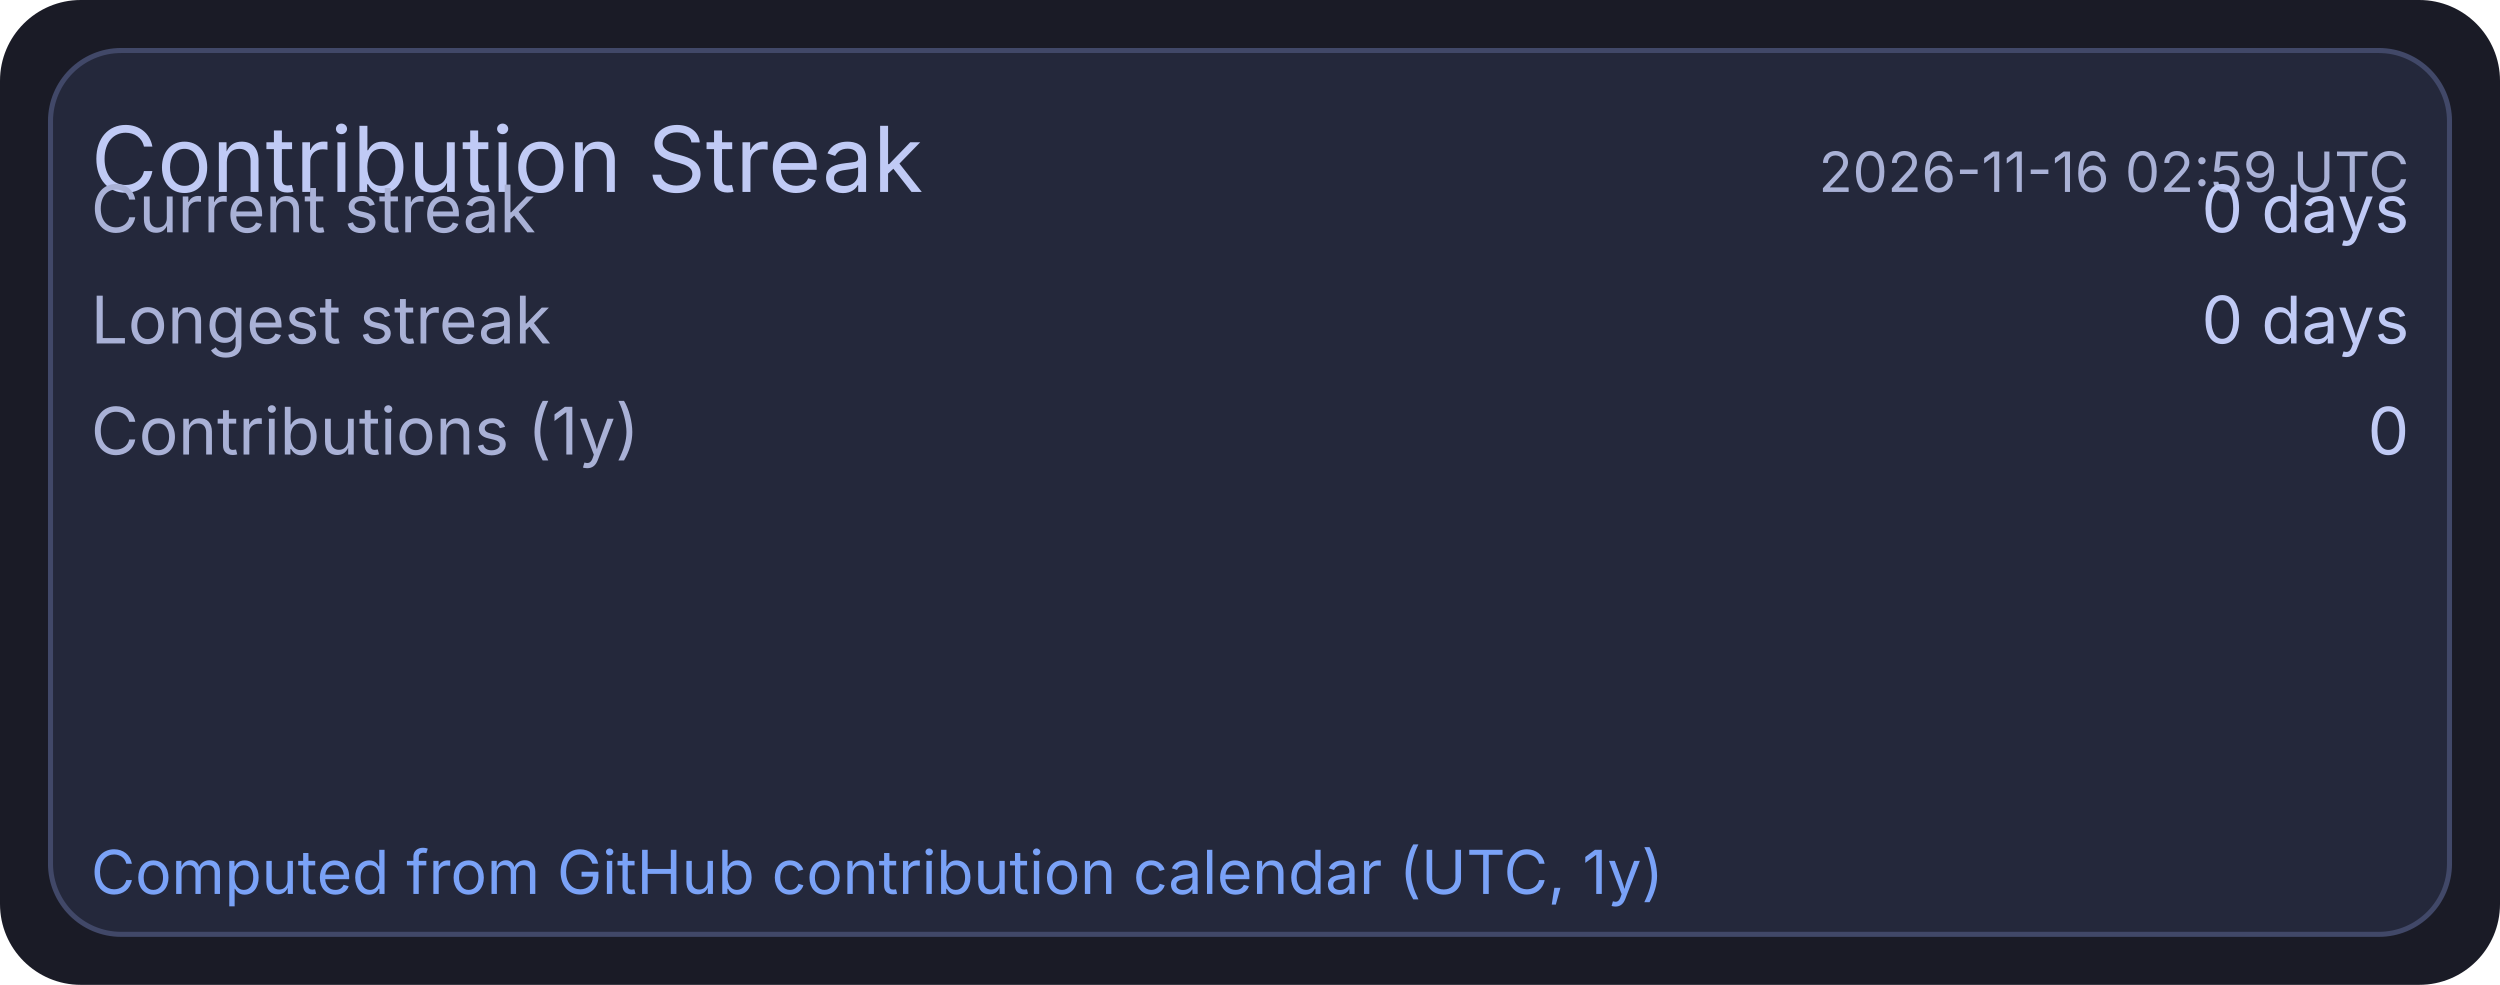
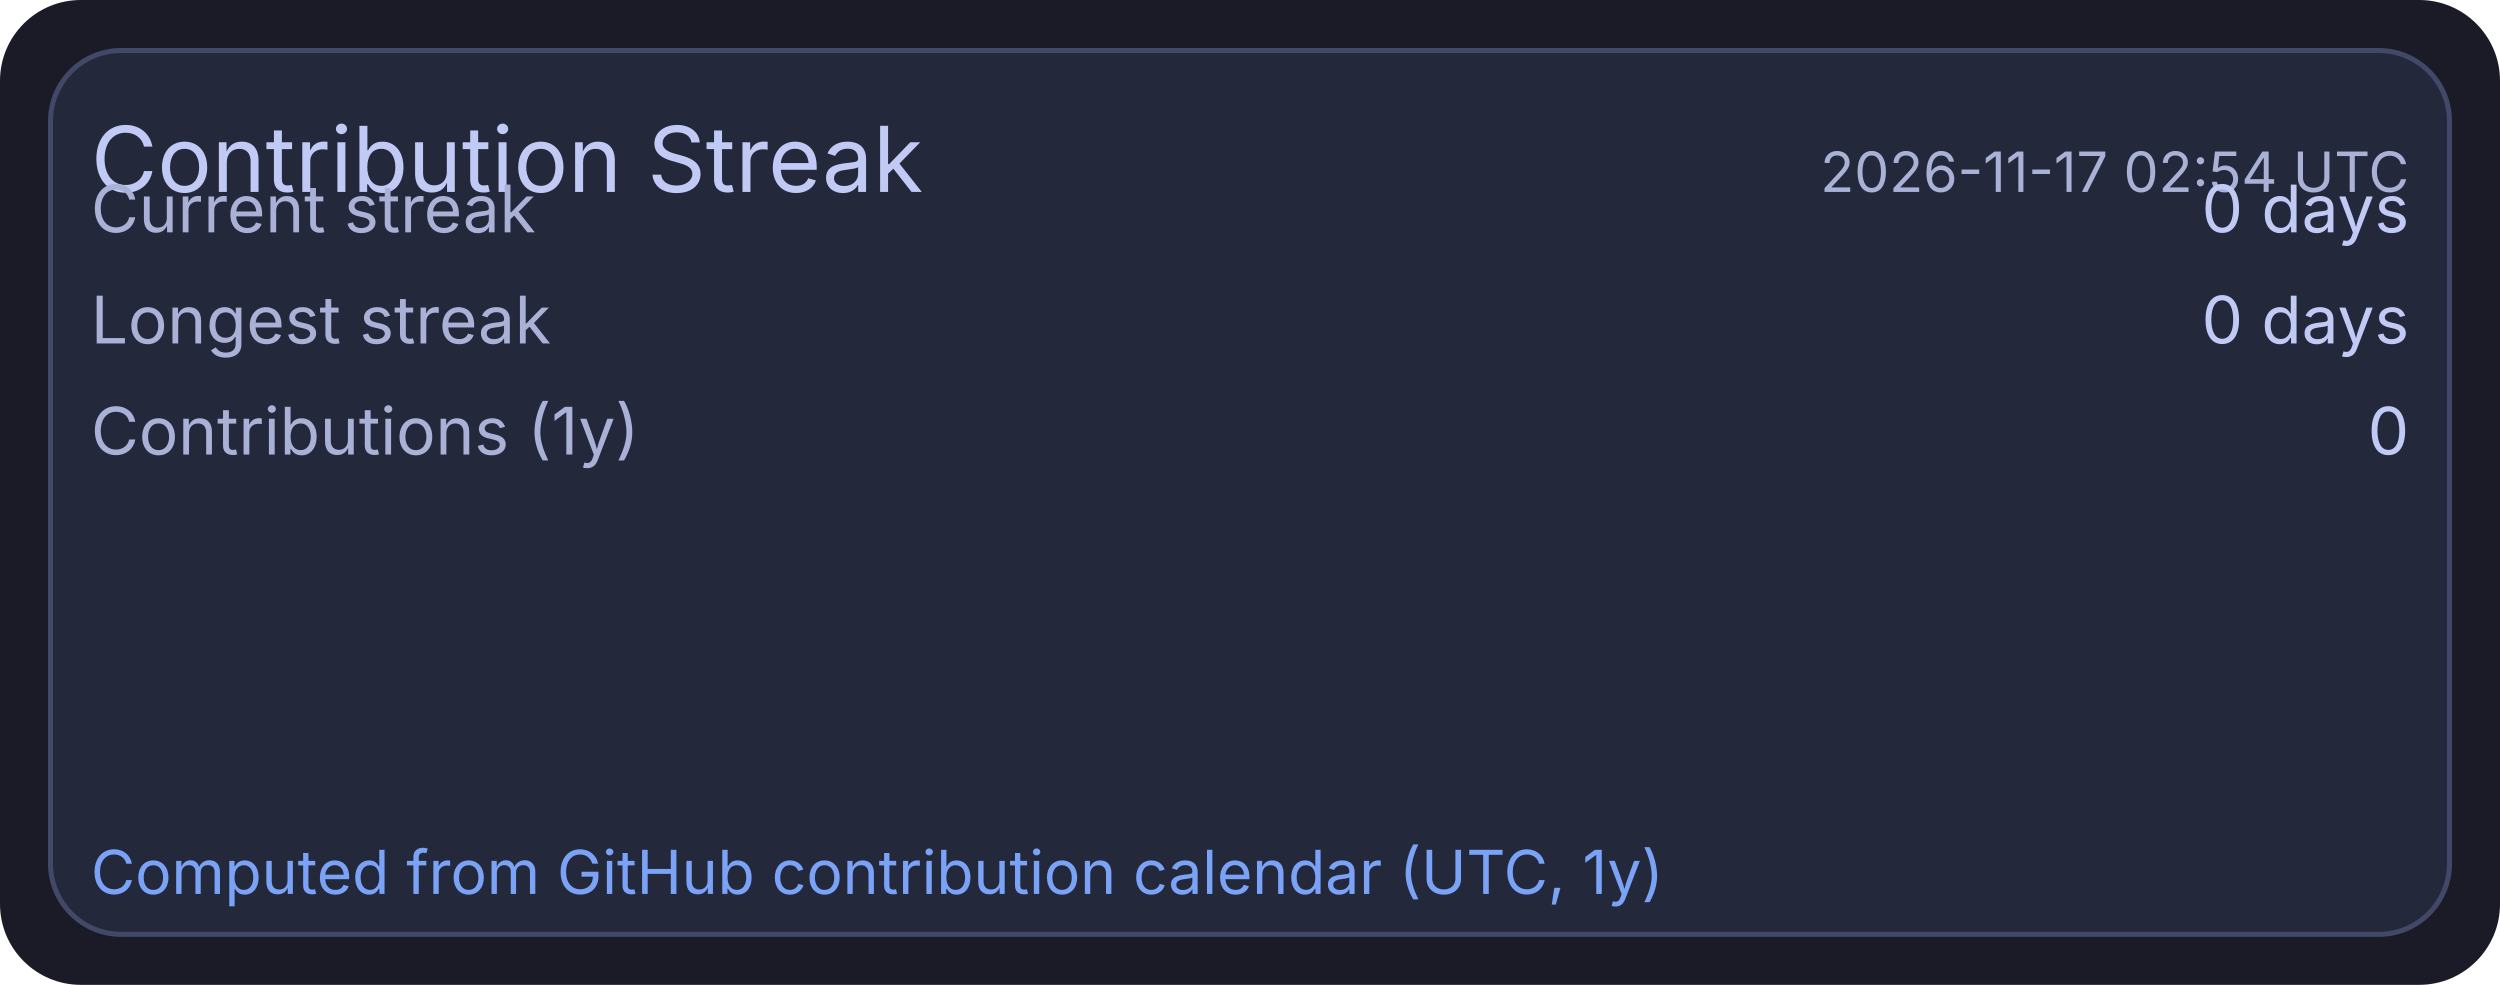
<svg xmlns="http://www.w3.org/2000/svg" width="495" height="195" viewBox="0 0 495 195">
  <rect x="0" y="0" width="495" height="195" rx="16" fill="#1a1b26" />
  <rect x="10" y="10" width="475" height="175" rx="14" fill="#24283b" stroke="#414868" stroke-width="1" />
  <text x="18" y="38" fill="#c0caf5" font-size="18" font-family="ui-sans-serif, system-ui, -apple-system, Segoe UI">Contribution Streak</text>
-   <text x="477" y="38" text-anchor="end" fill="#a9b1d6" font-size="11" font-family="ui-sans-serif, system-ui, -apple-system, Segoe UI">2026-11-16 02:59 UTC</text>
+   <text x="477" y="38" text-anchor="end" fill="#a9b1d6" font-size="11" font-family="ui-sans-serif, system-ui, -apple-system, Segoe UI">2026-11-17 02:54 UTC</text>
  <text x="18" y="46" fill="#a9b1d6" font-size="13" font-family="ui-sans-serif, system-ui, -apple-system, Segoe UI">Current streak</text>
  <text x="477" y="46" text-anchor="end" fill="#c0caf5" font-size="13" font-family="ui-sans-serif, system-ui, -apple-system, Segoe UI">0 days</text>
  <text x="18" y="68" fill="#a9b1d6" font-size="13" font-family="ui-sans-serif, system-ui, -apple-system, Segoe UI">Longest streak</text>
  <text x="477" y="68" text-anchor="end" fill="#c0caf5" font-size="13" font-family="ui-sans-serif, system-ui, -apple-system, Segoe UI">0 days</text>
  <text x="18" y="90" fill="#a9b1d6" font-size="13" font-family="ui-sans-serif, system-ui, -apple-system, Segoe UI">Contributions (1y)</text>
  <text x="477" y="90" text-anchor="end" fill="#c0caf5" font-size="13" font-family="ui-sans-serif, system-ui, -apple-system, Segoe UI">0</text>
  <text x="18" y="177" fill="#7aa2f7" font-size="12" font-family="ui-sans-serif, system-ui, -apple-system, Segoe UI">Computed from GitHub contribution calendar (UTC, 1y)</text>
</svg>
